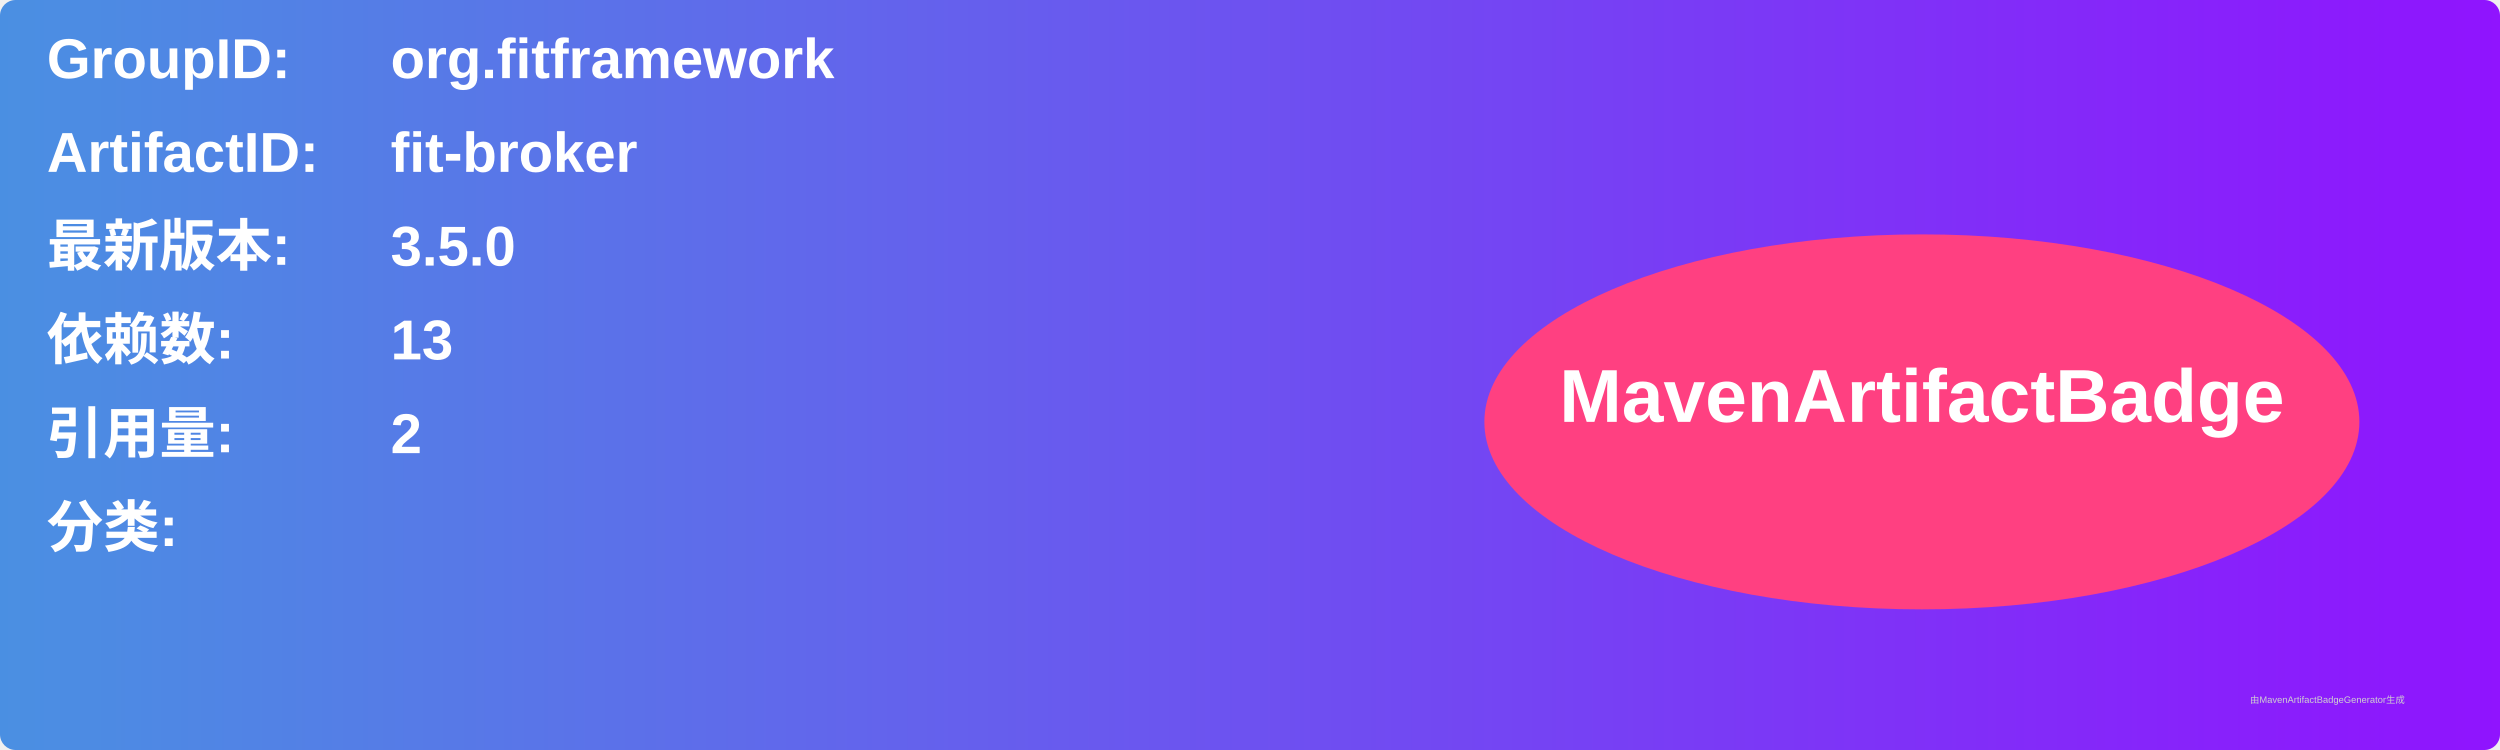
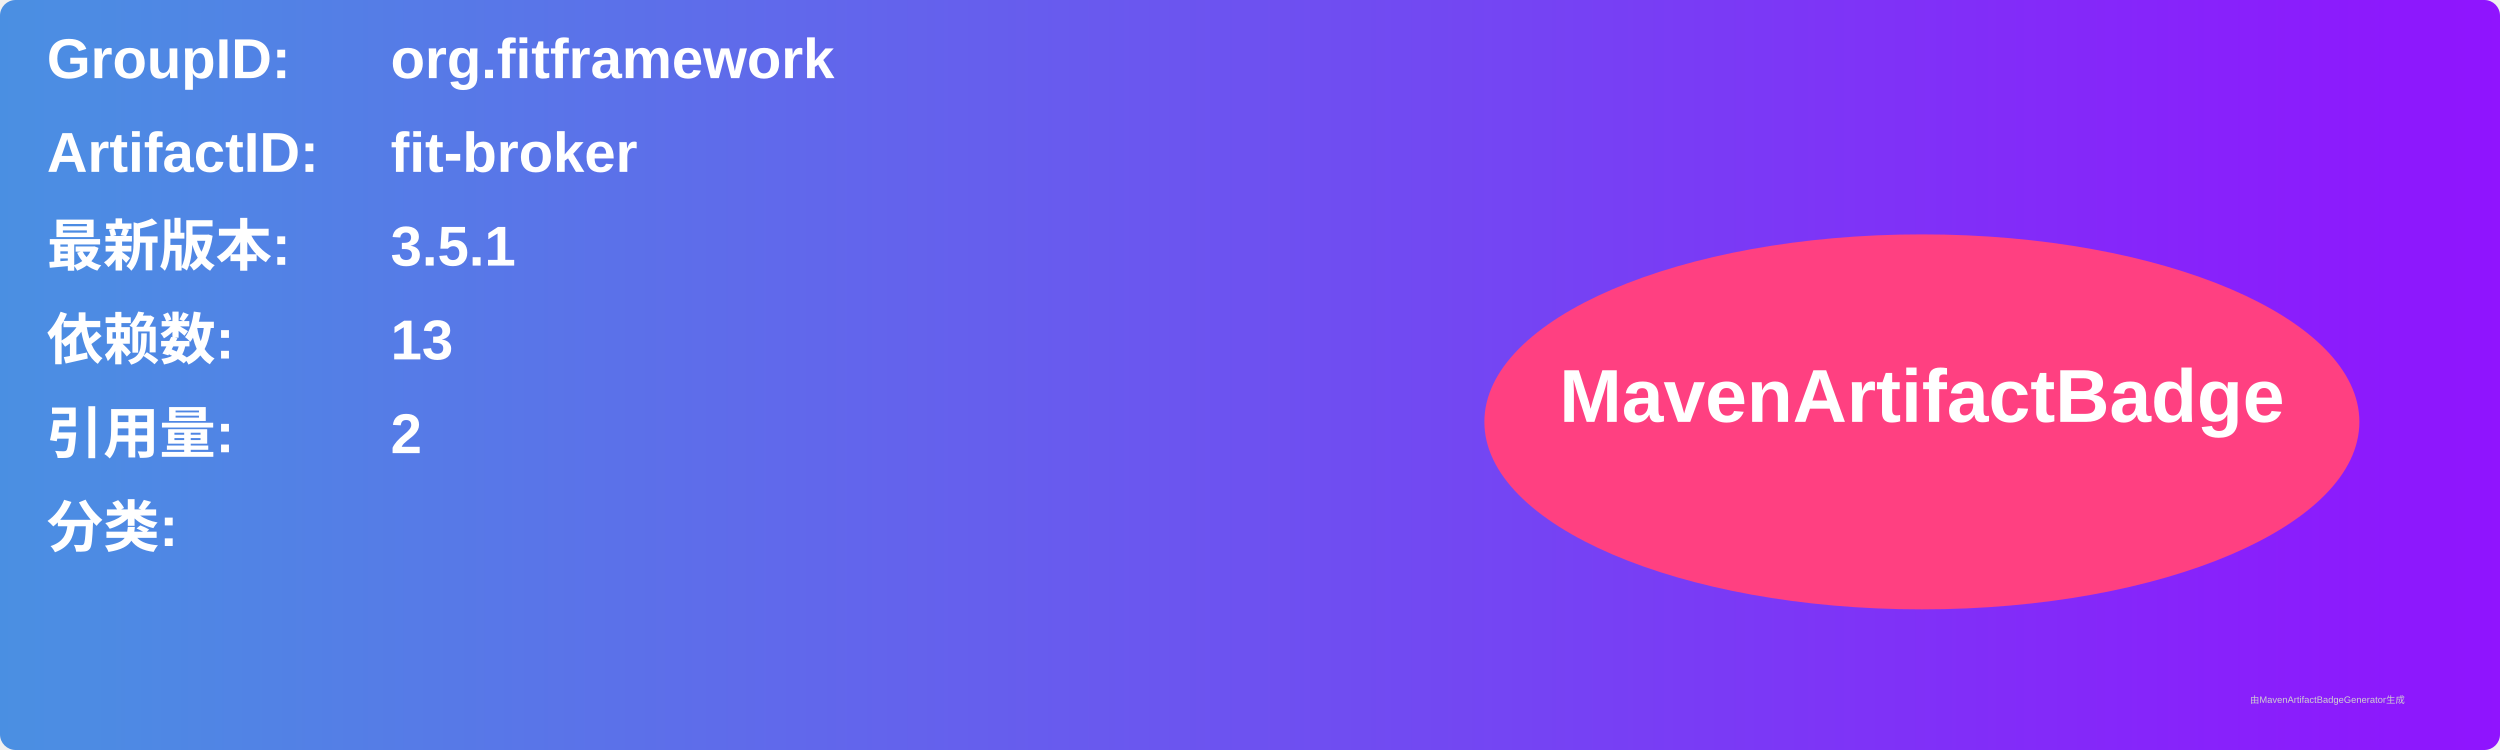
<svg xmlns="http://www.w3.org/2000/svg" width="800" height="240" viewBox="0 0 800 240">
  <linearGradient id="grad" x1="0%" y1="0%" x2="100%" y2="0%">
    <stop offset="0%" stop-color="#4a90e2" />
    <stop offset="100%" stop-color="#9013fe" />
  </linearGradient>
  <rect width="100%" height="100%" rx="5" ry="5" fill="url(#grad)" />
  <g transform="translate(15, 15)">
    <text x="0" y="10" font-family="Arial" font-size="18" fill="white" font-weight="bold" width="260">GroupID:</text>
    <text x="110" y="10" font-family="Arial" font-size="18" fill="white" font-weight="bold" width="460">org.fitframework</text>
    <text x="0" y="40" font-family="Arial" font-size="18" fill="white" font-weight="bold" width="260">ArtifactID:</text>
    <text x="110" y="40" font-family="Arial" font-size="18" fill="white" font-weight="bold" width="460">fit-broker</text>
    <text x="0" y="70" font-family="Arial" font-size="18" fill="white" font-weight="bold">最新版本:</text>
    <text x="110" y="70" font-family="Arial" font-size="18" fill="white" font-weight="bold">
-       <tspan font-weight="bold">3.5.0</tspan>
+       <tspan font-weight="bold">3.5.1</tspan>
    </text>
    <text x="0" y="100" font-family="Arial" font-size="18" fill="white" font-weight="bold">依赖数: </text>
    <text x="110" y="100" font-family="Arial" font-size="18" fill="white">
      <tspan font-weight="bold">13</tspan>
    </text>
    <text x="0" y="130" font-family="Arial" font-size="18" fill="white" font-weight="bold">引用量: </text>
    <text x="110" y="130" font-family="Arial" font-size="18" fill="white">
      <tspan font-weight="bold">2</tspan>
    </text>
    <text x="0" y="160" font-family="Arial" font-size="18" fill="white" font-weight="bold">分类:</text>
    <text x="10" y="190" font-family="Arial" font-size="10" fill="white">
      <tspan font-weight="bold" />
    </text>
    <ellipse cx="600" cy="120" rx="140" ry="60" fill="#ff4081" />
    <text x="600" y="120" text-anchor="middle" font-family="Arial" font-size="24" fill="white" font-weight="bold">MavenArtifactBadge</text>
  </g>
  <text x="720" y="225" font-family="Arial" font-size="3" fill="#d0d0d0">由MavenArtifactBadgeGenerator生成</text>
</svg>
